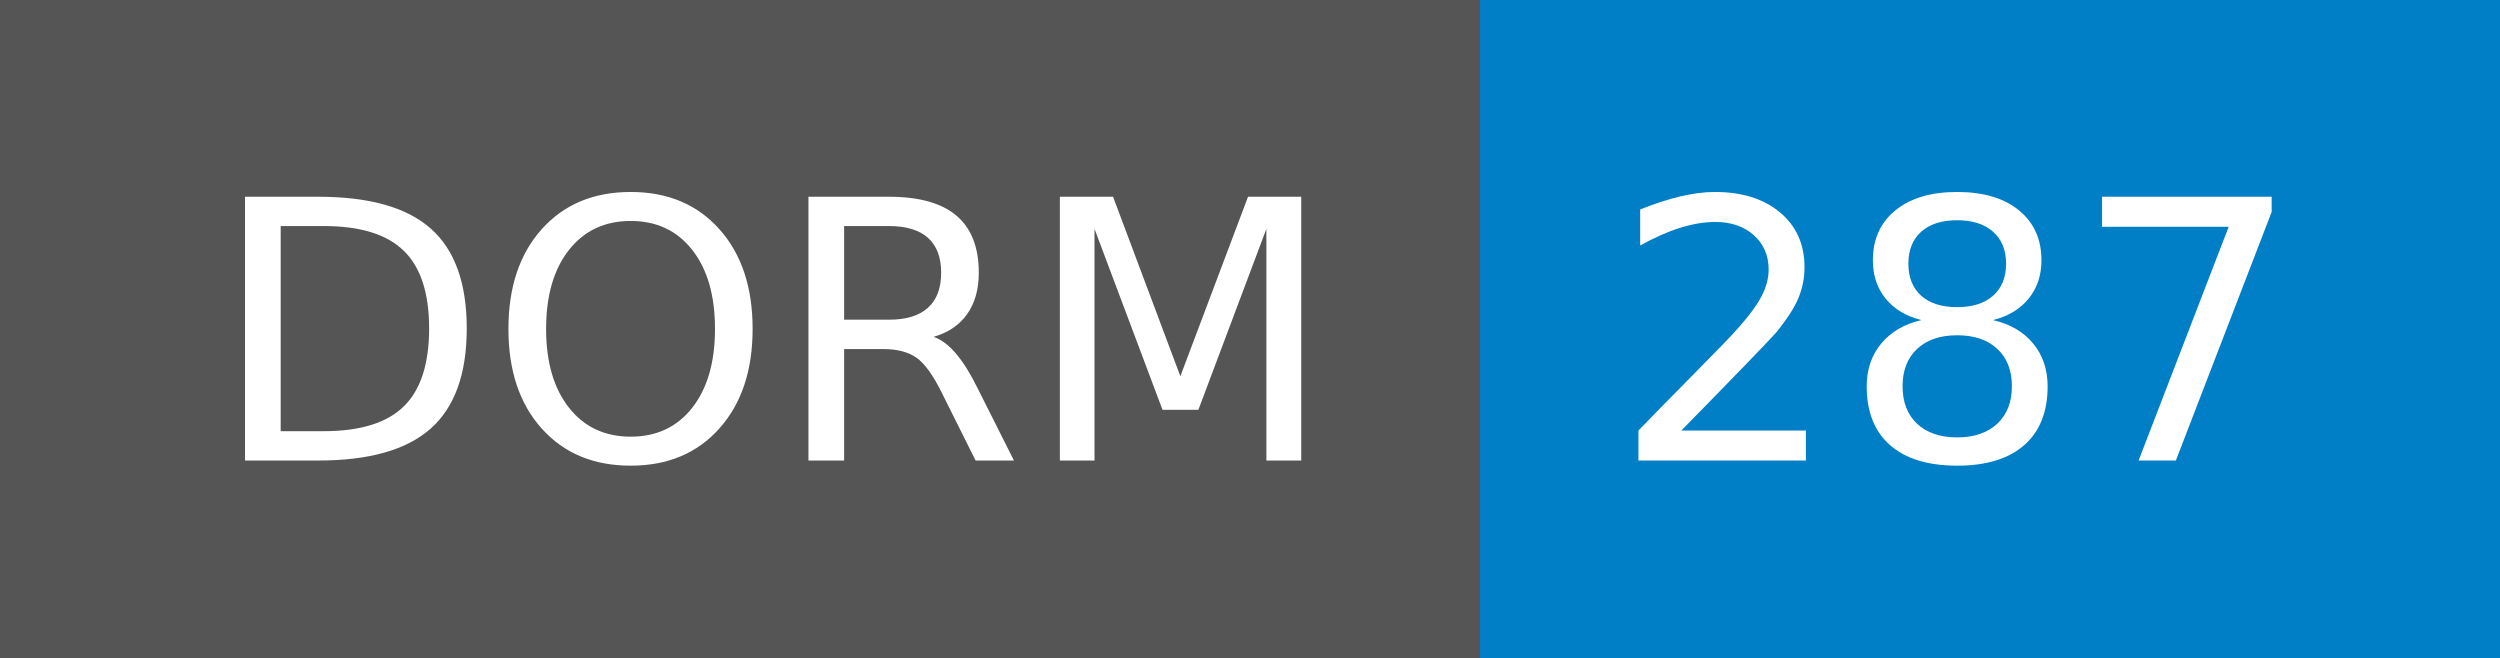
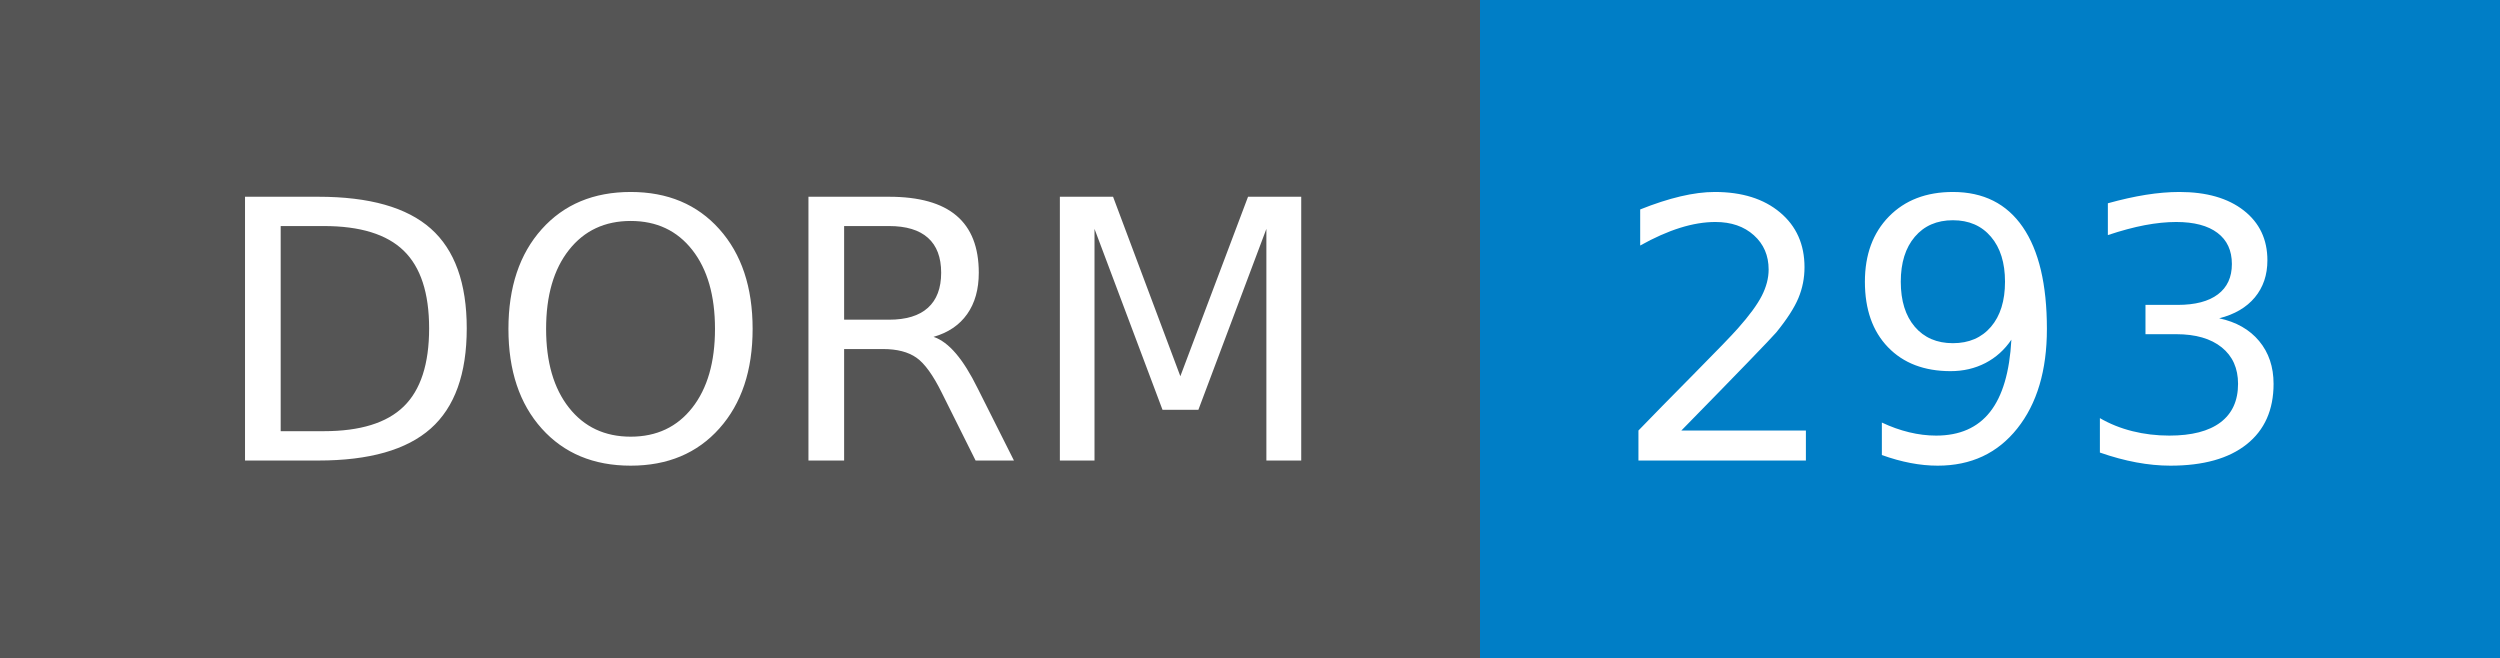
- <svg xmlns="http://www.w3.org/2000/svg" width="76" height="20" role="img" aria-label="DORM: 287">
+ <svg xmlns="http://www.w3.org/2000/svg" width="76" height="20" role="img" aria-label="DORM: 293">
  <g shape-rendering="crispEdges">
    <rect width="45" height="20" fill="#555" />
    <rect x="45" width="31" height="20" fill="#007ec6" />
  </g>
  <g fill="#fff" text-anchor="middle" font-family="Verdana,Geneva,DejaVu Sans,sans-serif" text-rendering="geometricPrecision" font-size="110">
    <text x="235" y="140" textLength="350" transform="scale(.1)">DORM</text>
-     <text x="595" y="140" textLength="210" transform="scale(.1)">287</text>
+     <text x="595" y="140" textLength="210" transform="scale(.1)">293</text>
  </g>
</svg>
